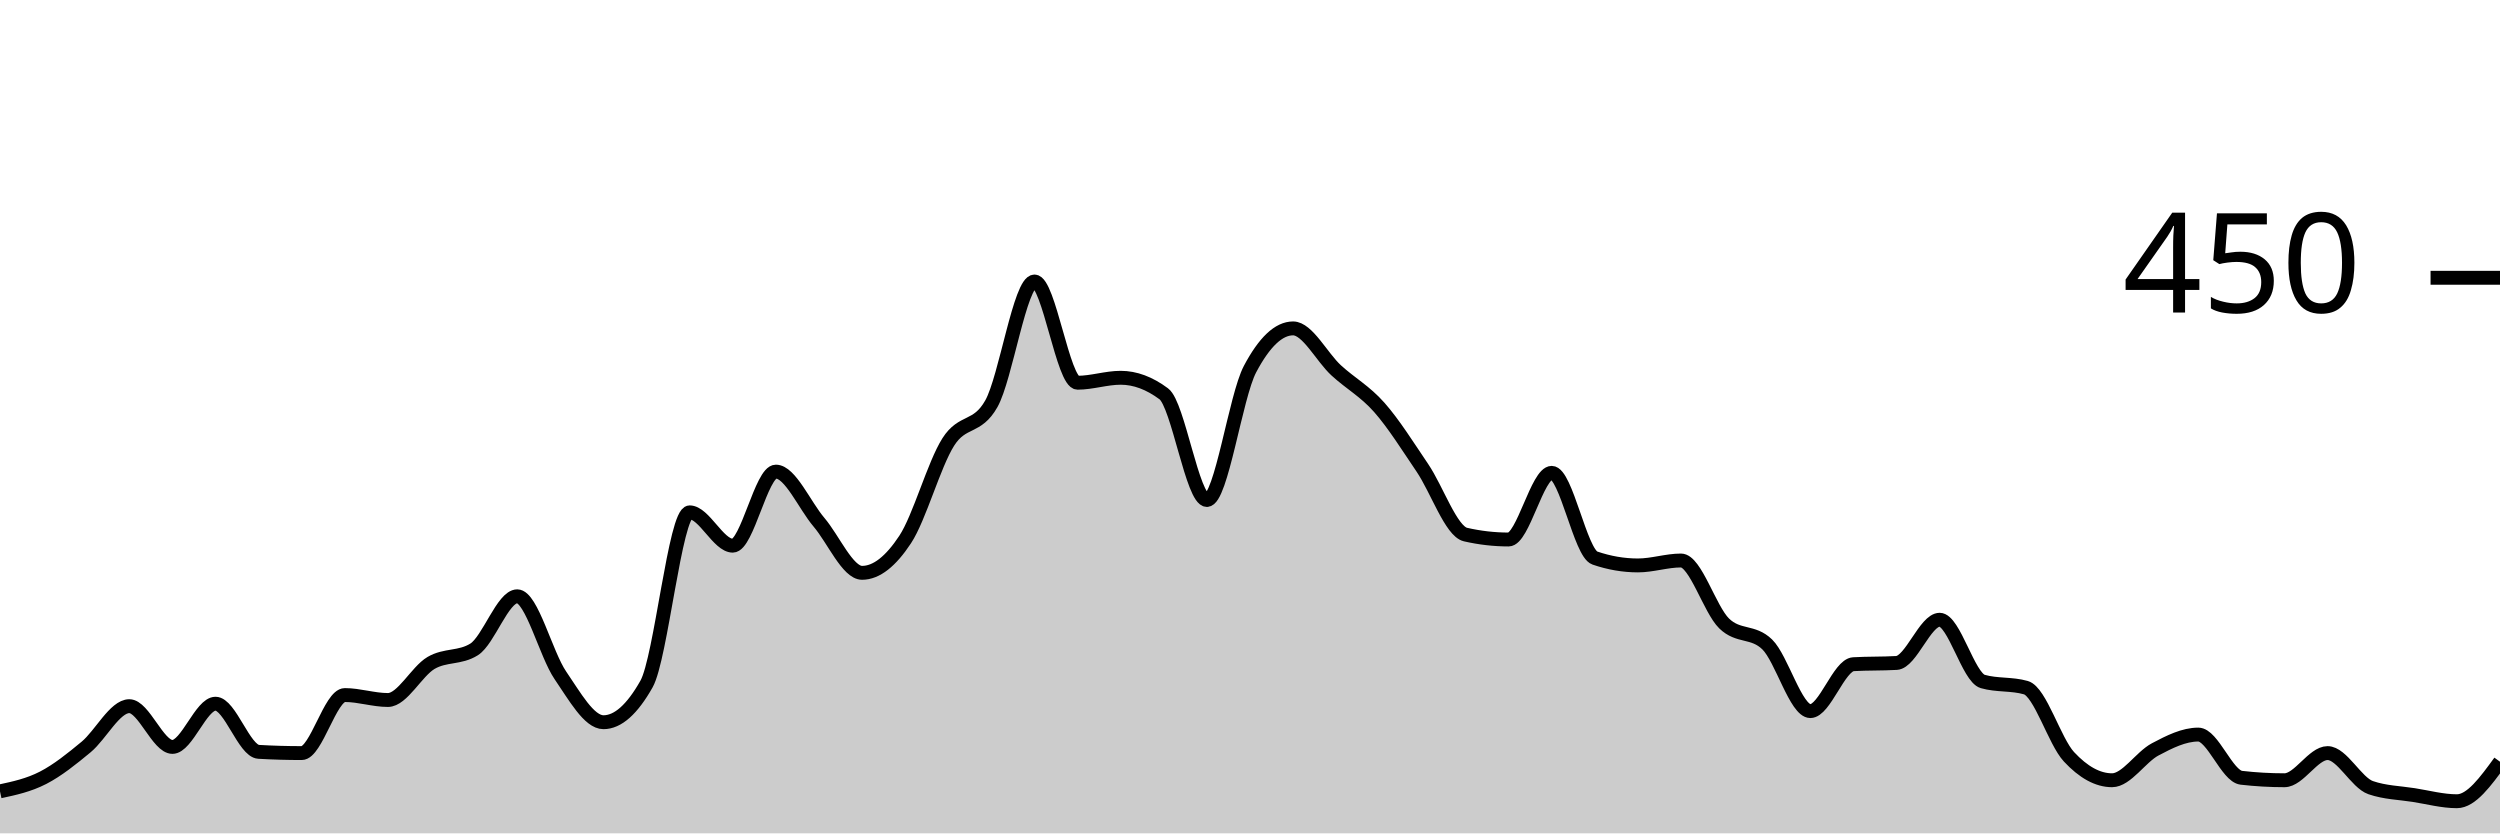
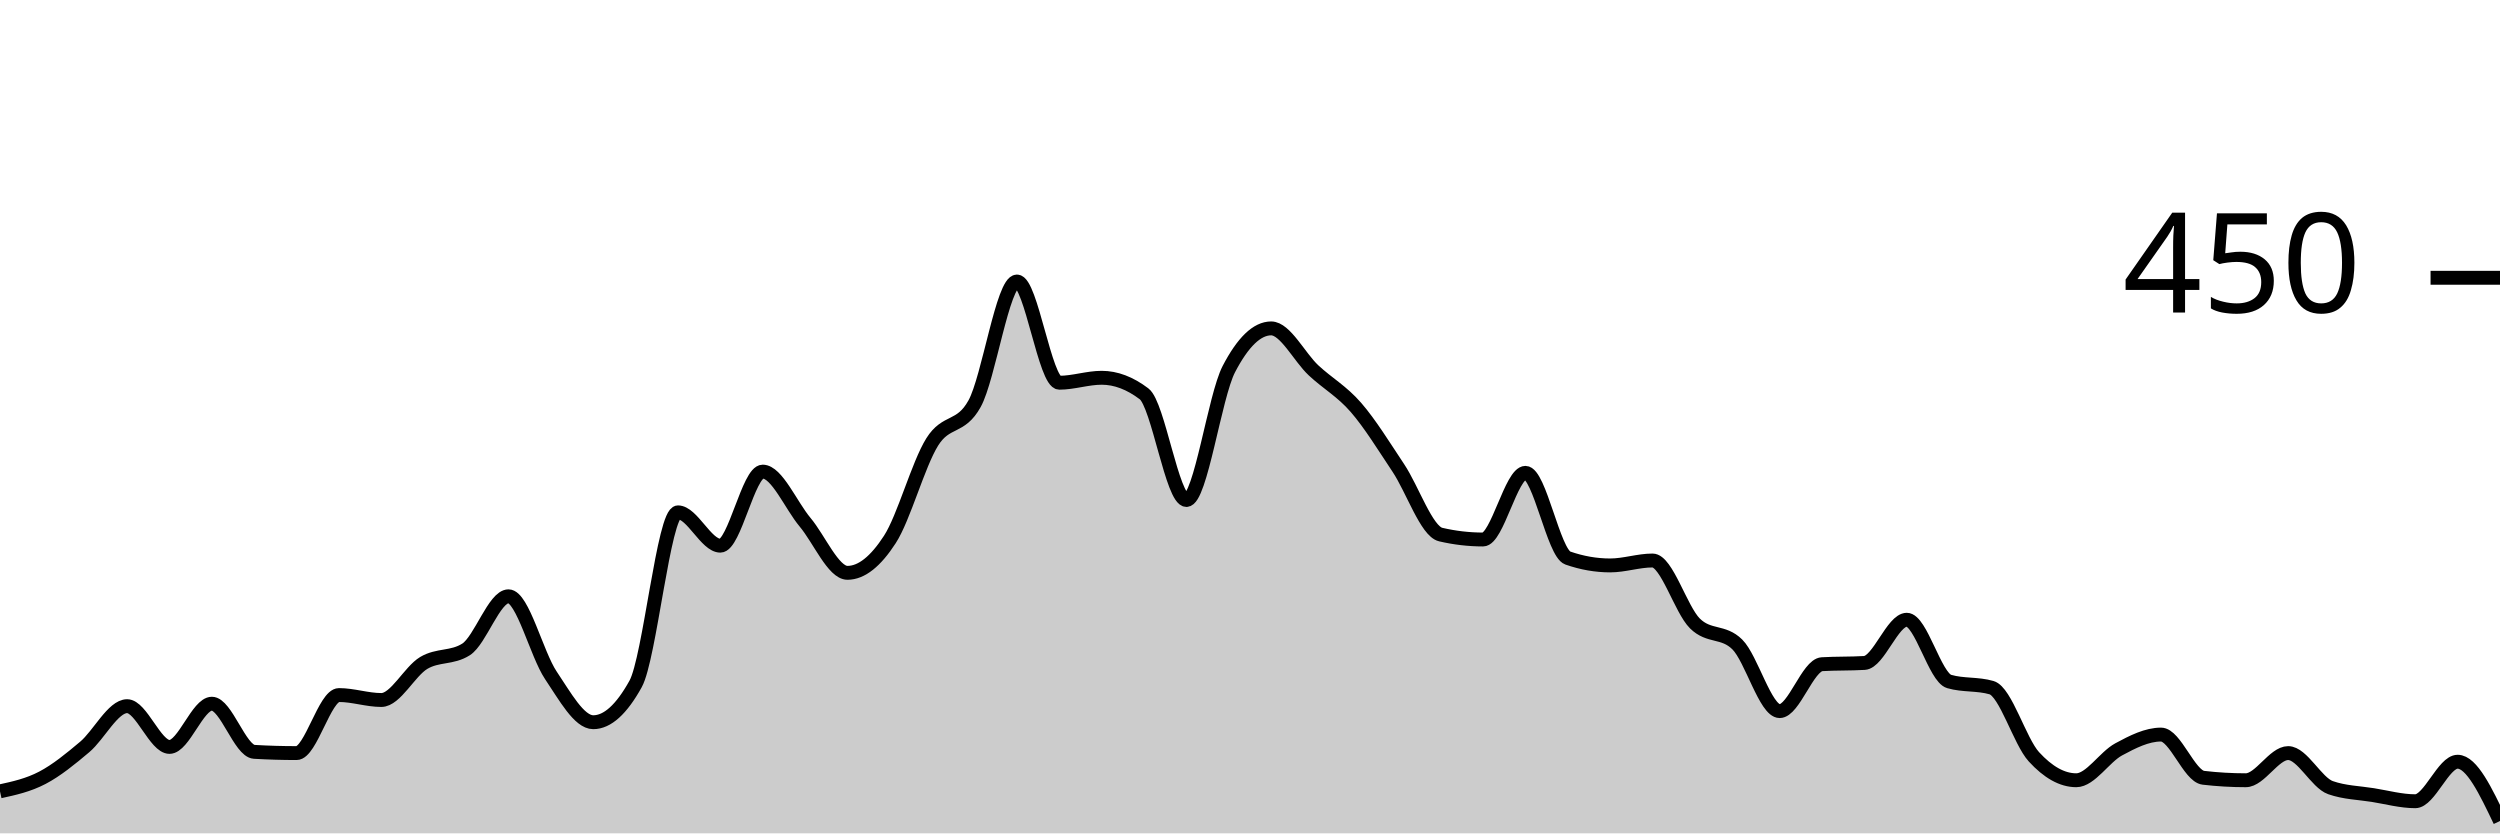
<svg xmlns="http://www.w3.org/2000/svg" viewBox="0 0 180 60">
  <g transform="translate(0,20)">
-     <path class="area" fill="rgba(0, 0, 0, 0.2)" d="M0,36.978C1.034,36.756,2.069,36.533,3.103,36C4.138,35.467,5.172,34.637,6.207,33.778C7.241,32.919,8.276,30.844,9.31,30.844C10.345,30.844,11.379,33.778,12.414,33.778C13.448,33.778,14.483,30.667,15.517,30.667C16.552,30.667,17.586,34.074,18.621,34.133C19.655,34.193,20.69,34.222,21.724,34.222C22.759,34.222,23.793,30.044,24.828,30.044C25.862,30.044,26.897,30.4,27.931,30.4C28.966,30.4,30,28.341,31.034,27.733C32.069,27.126,33.103,27.407,34.138,26.756C35.172,26.104,36.207,22.933,37.241,22.933C38.276,22.933,39.31,27.111,40.345,28.622C41.379,30.133,42.414,32,43.448,32C44.483,32,45.517,31.081,46.552,29.244C47.586,27.407,48.621,16.889,49.655,16.889C50.69,16.889,51.724,19.289,52.759,19.289C53.793,19.289,54.828,13.956,55.862,13.956C56.897,13.956,57.931,16.385,58.966,17.6C60,18.815,61.034,21.244,62.069,21.244C63.103,21.244,64.138,20.415,65.172,18.844C66.207,17.274,67.241,13.452,68.276,11.822C69.31,10.193,70.345,10.904,71.379,9.067C72.414,7.23,73.448,0.267,74.483,0.267C75.517,0.267,76.552,7.556,77.586,7.556C78.621,7.556,79.655,7.2,80.69,7.2C81.724,7.2,82.759,7.585,83.793,8.356C84.828,9.126,85.862,16,86.897,16C87.931,16,88.966,8.533,90,6.578C91.034,4.622,92.069,3.644,93.103,3.644C94.138,3.644,95.172,5.719,96.207,6.667C97.241,7.615,98.276,8.163,99.31,9.333C100.345,10.504,101.379,12.163,102.414,13.689C103.448,15.215,104.483,18.252,105.517,18.489C106.552,18.726,107.586,18.844,108.621,18.844C109.655,18.844,110.69,14.044,111.724,14.044C112.759,14.044,113.793,19.822,114.828,20.178C115.862,20.533,116.897,20.711,117.931,20.711C118.966,20.711,120,20.356,121.034,20.356C122.069,20.356,123.103,23.881,124.138,24.889C125.172,25.896,126.207,25.393,127.241,26.4C128.276,27.407,129.31,31.2,130.345,31.2C131.379,31.2,132.414,27.881,133.448,27.822C134.483,27.763,135.517,27.793,136.552,27.733C137.586,27.674,138.621,24.622,139.655,24.622C140.69,24.622,141.724,28.77,142.759,29.067C143.793,29.363,144.828,29.215,145.862,29.511C146.897,29.807,147.931,33.378,148.966,34.489C150,35.6,151.034,36.178,152.069,36.178C153.103,36.178,154.138,34.504,155.172,33.956C156.207,33.407,157.241,32.889,158.276,32.889C159.31,32.889,160.345,35.881,161.379,36C162.414,36.119,163.448,36.178,164.483,36.178C165.517,36.178,166.552,34.222,167.586,34.222C168.621,34.222,169.655,36.356,170.69,36.711C171.724,37.067,172.759,37.081,173.793,37.244C174.828,37.407,175.862,37.689,176.897,37.689C177.931,37.689,178.966,36.267,180,34.844L180,40C178.966,40,177.931,40,176.897,40C175.862,40,174.828,40,173.793,40C172.759,40,171.724,40,170.69,40C169.655,40,168.621,40,167.586,40C166.552,40,165.517,40,164.483,40C163.448,40,162.414,40,161.379,40C160.345,40,159.31,40,158.276,40C157.241,40,156.207,40,155.172,40C154.138,40,153.103,40,152.069,40C151.034,40,150,40,148.966,40C147.931,40,146.897,40,145.862,40C144.828,40,143.793,40,142.759,40C141.724,40,140.69,40,139.655,40C138.621,40,137.586,40,136.552,40C135.517,40,134.483,40,133.448,40C132.414,40,131.379,40,130.345,40C129.31,40,128.276,40,127.241,40C126.207,40,125.172,40,124.138,40C123.103,40,122.069,40,121.034,40C120,40,118.966,40,117.931,40C116.897,40,115.862,40,114.828,40C113.793,40,112.759,40,111.724,40C110.69,40,109.655,40,108.621,40C107.586,40,106.552,40,105.517,40C104.483,40,103.448,40,102.414,40C101.379,40,100.345,40,99.31,40C98.276,40,97.241,40,96.207,40C95.172,40,94.138,40,93.103,40C92.069,40,91.034,40,90,40C88.966,40,87.931,40,86.897,40C85.862,40,84.828,40,83.793,40C82.759,40,81.724,40,80.69,40C79.655,40,78.621,40,77.586,40C76.552,40,75.517,40,74.483,40C73.448,40,72.414,40,71.379,40C70.345,40,69.31,40,68.276,40C67.241,40,66.207,40,65.172,40C64.138,40,63.103,40,62.069,40C61.034,40,60,40,58.966,40C57.931,40,56.897,40,55.862,40C54.828,40,53.793,40,52.759,40C51.724,40,50.69,40,49.655,40C48.621,40,47.586,40,46.552,40C45.517,40,44.483,40,43.448,40C42.414,40,41.379,40,40.345,40C39.31,40,38.276,40,37.241,40C36.207,40,35.172,40,34.138,40C33.103,40,32.069,40,31.034,40C30,40,28.966,40,27.931,40C26.897,40,25.862,40,24.828,40C23.793,40,22.759,40,21.724,40C20.69,40,19.655,40,18.621,40C17.586,40,16.552,40,15.517,40C14.483,40,13.448,40,12.414,40C11.379,40,10.345,40,9.31,40C8.276,40,7.241,40,6.207,40C5.172,40,4.138,40,3.103,40C2.069,40,1.034,40,0,40Z" />
-     <path class="line" stroke="black" fill="none" d="M0,36.978C1.034,36.756,2.069,36.533,3.103,36C4.138,35.467,5.172,34.637,6.207,33.778C7.241,32.919,8.276,30.844,9.31,30.844C10.345,30.844,11.379,33.778,12.414,33.778C13.448,33.778,14.483,30.667,15.517,30.667C16.552,30.667,17.586,34.074,18.621,34.133C19.655,34.193,20.69,34.222,21.724,34.222C22.759,34.222,23.793,30.044,24.828,30.044C25.862,30.044,26.897,30.4,27.931,30.4C28.966,30.4,30,28.341,31.034,27.733C32.069,27.126,33.103,27.407,34.138,26.756C35.172,26.104,36.207,22.933,37.241,22.933C38.276,22.933,39.31,27.111,40.345,28.622C41.379,30.133,42.414,32,43.448,32C44.483,32,45.517,31.081,46.552,29.244C47.586,27.407,48.621,16.889,49.655,16.889C50.69,16.889,51.724,19.289,52.759,19.289C53.793,19.289,54.828,13.956,55.862,13.956C56.897,13.956,57.931,16.385,58.966,17.6C60,18.815,61.034,21.244,62.069,21.244C63.103,21.244,64.138,20.415,65.172,18.844C66.207,17.274,67.241,13.452,68.276,11.822C69.31,10.193,70.345,10.904,71.379,9.067C72.414,7.23,73.448,0.267,74.483,0.267C75.517,0.267,76.552,7.556,77.586,7.556C78.621,7.556,79.655,7.2,80.69,7.2C81.724,7.2,82.759,7.585,83.793,8.356C84.828,9.126,85.862,16,86.897,16C87.931,16,88.966,8.533,90,6.578C91.034,4.622,92.069,3.644,93.103,3.644C94.138,3.644,95.172,5.719,96.207,6.667C97.241,7.615,98.276,8.163,99.31,9.333C100.345,10.504,101.379,12.163,102.414,13.689C103.448,15.215,104.483,18.252,105.517,18.489C106.552,18.726,107.586,18.844,108.621,18.844C109.655,18.844,110.69,14.044,111.724,14.044C112.759,14.044,113.793,19.822,114.828,20.178C115.862,20.533,116.897,20.711,117.931,20.711C118.966,20.711,120,20.356,121.034,20.356C122.069,20.356,123.103,23.881,124.138,24.889C125.172,25.896,126.207,25.393,127.241,26.4C128.276,27.407,129.31,31.2,130.345,31.2C131.379,31.2,132.414,27.881,133.448,27.822C134.483,27.763,135.517,27.793,136.552,27.733C137.586,27.674,138.621,24.622,139.655,24.622C140.69,24.622,141.724,28.77,142.759,29.067C143.793,29.363,144.828,29.215,145.862,29.511C146.897,29.807,147.931,33.378,148.966,34.489C150,35.6,151.034,36.178,152.069,36.178C153.103,36.178,154.138,34.504,155.172,33.956C156.207,33.407,157.241,32.889,158.276,32.889C159.31,32.889,160.345,35.881,161.379,36C162.414,36.119,163.448,36.178,164.483,36.178C165.517,36.178,166.552,34.222,167.586,34.222C168.621,34.222,169.655,36.356,170.69,36.711C171.724,37.067,172.759,37.081,173.793,37.244C174.828,37.407,175.862,37.689,176.897,37.689C177.931,37.689,178.966,36.267,180,34.844" />
+     <path class="area" fill="rgba(0, 0, 0, 0.2)" d="M0,36.978C1.017,36.756,2.034,36.533,3.051,36C4.068,35.467,5.085,34.637,6.102,33.778C7.119,32.919,8.136,30.844,9.153,30.844C10.169,30.844,11.186,33.778,12.203,33.778C13.22,33.778,14.237,30.667,15.254,30.667C16.271,30.667,17.288,34.074,18.305,34.133C19.322,34.193,20.339,34.222,21.356,34.222C22.373,34.222,23.39,30.044,24.407,30.044C25.424,30.044,26.441,30.4,27.458,30.4C28.475,30.4,29.492,28.341,30.508,27.733C31.525,27.126,32.542,27.407,33.559,26.756C34.576,26.104,35.593,22.933,36.61,22.933C37.627,22.933,38.644,27.111,39.661,28.622C40.678,30.133,41.695,32,42.712,32C43.729,32,44.746,31.081,45.763,29.244C46.78,27.407,47.797,16.889,48.814,16.889C49.831,16.889,50.847,19.289,51.864,19.289C52.881,19.289,53.898,13.956,54.915,13.956C55.932,13.956,56.949,16.385,57.966,17.6C58.983,18.815,60,21.244,61.017,21.244C62.034,21.244,63.051,20.415,64.068,18.844C65.085,17.274,66.102,13.452,67.119,11.822C68.136,10.193,69.153,10.904,70.169,9.067C71.186,7.23,72.203,0.267,73.22,0.267C74.237,0.267,75.254,7.556,76.271,7.556C77.288,7.556,78.305,7.2,79.322,7.2C80.339,7.2,81.356,7.585,82.373,8.356C83.39,9.126,84.407,16,85.424,16C86.441,16,87.458,8.533,88.475,6.578C89.492,4.622,90.508,3.644,91.525,3.644C92.542,3.644,93.559,5.719,94.576,6.667C95.593,7.615,96.61,8.163,97.627,9.333C98.644,10.504,99.661,12.163,100.678,13.689C101.695,15.215,102.712,18.252,103.729,18.489C104.746,18.726,105.763,18.844,106.78,18.844C107.797,18.844,108.814,14.044,109.831,14.044C110.847,14.044,111.864,19.822,112.881,20.178C113.898,20.533,114.915,20.711,115.932,20.711C116.949,20.711,117.966,20.356,118.983,20.356C120,20.356,121.017,23.881,122.034,24.889C123.051,25.896,124.068,25.393,125.085,26.4C126.102,27.407,127.119,31.2,128.136,31.2C129.153,31.2,130.169,27.881,131.186,27.822C132.203,27.763,133.22,27.793,134.237,27.733C135.254,27.674,136.271,24.622,137.288,24.622C138.305,24.622,139.322,28.77,140.339,29.067C141.356,29.363,142.373,29.215,143.39,29.511C144.407,29.807,145.424,33.378,146.441,34.489C147.458,35.6,148.475,36.178,149.492,36.178C150.508,36.178,151.525,34.504,152.542,33.956C153.559,33.407,154.576,32.889,155.593,32.889C156.61,32.889,157.627,35.881,158.644,36C159.661,36.119,160.678,36.178,161.695,36.178C162.712,36.178,163.729,34.222,164.746,34.222C165.763,34.222,166.78,36.356,167.797,36.711C168.814,37.067,169.831,37.081,170.847,37.244C171.864,37.407,172.881,37.689,173.898,37.689C174.915,37.689,175.932,34.844,176.949,34.844C177.966,34.844,178.983,36.978,180,39.111L180,40C178.983,40,177.966,40,176.949,40C175.932,40,174.915,40,173.898,40C172.881,40,171.864,40,170.847,40C169.831,40,168.814,40,167.797,40C166.78,40,165.763,40,164.746,40C163.729,40,162.712,40,161.695,40C160.678,40,159.661,40,158.644,40C157.627,40,156.61,40,155.593,40C154.576,40,153.559,40,152.542,40C151.525,40,150.508,40,149.492,40C148.475,40,147.458,40,146.441,40C145.424,40,144.407,40,143.39,40C142.373,40,141.356,40,140.339,40C139.322,40,138.305,40,137.288,40C136.271,40,135.254,40,134.237,40C133.22,40,132.203,40,131.186,40C130.169,40,129.153,40,128.136,40C127.119,40,126.102,40,125.085,40C124.068,40,123.051,40,122.034,40C121.017,40,120,40,118.983,40C117.966,40,116.949,40,115.932,40C114.915,40,113.898,40,112.881,40C111.864,40,110.847,40,109.831,40C108.814,40,107.797,40,106.78,40C105.763,40,104.746,40,103.729,40C102.712,40,101.695,40,100.678,40C99.661,40,98.644,40,97.627,40C96.61,40,95.593,40,94.576,40C93.559,40,92.542,40,91.525,40C90.508,40,89.492,40,88.475,40C87.458,40,86.441,40,85.424,40C84.407,40,83.39,40,82.373,40C81.356,40,80.339,40,79.322,40C78.305,40,77.288,40,76.271,40C75.254,40,74.237,40,73.22,40C72.203,40,71.186,40,70.169,40C69.153,40,68.136,40,67.119,40C66.102,40,65.085,40,64.068,40C63.051,40,62.034,40,61.017,40C60,40,58.983,40,57.966,40C56.949,40,55.932,40,54.915,40C53.898,40,52.881,40,51.864,40C50.847,40,49.831,40,48.814,40C47.797,40,46.78,40,45.763,40C44.746,40,43.729,40,42.712,40C41.695,40,40.678,40,39.661,40C38.644,40,37.627,40,36.61,40C35.593,40,34.576,40,33.559,40C32.542,40,31.525,40,30.508,40C29.492,40,28.475,40,27.458,40C26.441,40,25.424,40,24.407,40C23.39,40,22.373,40,21.356,40C20.339,40,19.322,40,18.305,40C17.288,40,16.271,40,15.254,40C14.237,40,13.22,40,12.203,40C11.186,40,10.169,40,9.153,40C8.136,40,7.119,40,6.102,40C5.085,40,4.068,40,3.051,40C2.034,40,1.017,40,0,40Z" />
+     <path class="line" stroke="black" fill="none" d="M0,36.978C1.017,36.756,2.034,36.533,3.051,36C4.068,35.467,5.085,34.637,6.102,33.778C7.119,32.919,8.136,30.844,9.153,30.844C10.169,30.844,11.186,33.778,12.203,33.778C13.22,33.778,14.237,30.667,15.254,30.667C16.271,30.667,17.288,34.074,18.305,34.133C19.322,34.193,20.339,34.222,21.356,34.222C22.373,34.222,23.39,30.044,24.407,30.044C25.424,30.044,26.441,30.4,27.458,30.4C28.475,30.4,29.492,28.341,30.508,27.733C31.525,27.126,32.542,27.407,33.559,26.756C34.576,26.104,35.593,22.933,36.61,22.933C37.627,22.933,38.644,27.111,39.661,28.622C40.678,30.133,41.695,32,42.712,32C43.729,32,44.746,31.081,45.763,29.244C46.78,27.407,47.797,16.889,48.814,16.889C49.831,16.889,50.847,19.289,51.864,19.289C52.881,19.289,53.898,13.956,54.915,13.956C55.932,13.956,56.949,16.385,57.966,17.6C58.983,18.815,60,21.244,61.017,21.244C62.034,21.244,63.051,20.415,64.068,18.844C65.085,17.274,66.102,13.452,67.119,11.822C68.136,10.193,69.153,10.904,70.169,9.067C71.186,7.23,72.203,0.267,73.22,0.267C74.237,0.267,75.254,7.556,76.271,7.556C77.288,7.556,78.305,7.2,79.322,7.2C80.339,7.2,81.356,7.585,82.373,8.356C83.39,9.126,84.407,16,85.424,16C86.441,16,87.458,8.533,88.475,6.578C89.492,4.622,90.508,3.644,91.525,3.644C92.542,3.644,93.559,5.719,94.576,6.667C95.593,7.615,96.61,8.163,97.627,9.333C98.644,10.504,99.661,12.163,100.678,13.689C101.695,15.215,102.712,18.252,103.729,18.489C104.746,18.726,105.763,18.844,106.78,18.844C107.797,18.844,108.814,14.044,109.831,14.044C110.847,14.044,111.864,19.822,112.881,20.178C113.898,20.533,114.915,20.711,115.932,20.711C116.949,20.711,117.966,20.356,118.983,20.356C120,20.356,121.017,23.881,122.034,24.889C123.051,25.896,124.068,25.393,125.085,26.4C126.102,27.407,127.119,31.2,128.136,31.2C129.153,31.2,130.169,27.881,131.186,27.822C132.203,27.763,133.22,27.793,134.237,27.733C135.254,27.674,136.271,24.622,137.288,24.622C138.305,24.622,139.322,28.77,140.339,29.067C141.356,29.363,142.373,29.215,143.39,29.511C144.407,29.807,145.424,33.378,146.441,34.489C147.458,35.6,148.475,36.178,149.492,36.178C150.508,36.178,151.525,34.504,152.542,33.956C153.559,33.407,154.576,32.889,155.593,32.889C156.61,32.889,157.627,35.881,158.644,36C159.661,36.119,160.678,36.178,161.695,36.178C162.712,36.178,163.729,34.222,164.746,34.222C165.763,34.222,166.78,36.356,167.797,36.711C168.814,37.067,169.831,37.081,170.847,37.244C171.864,37.407,172.881,37.689,173.898,37.689C174.915,37.689,175.932,34.844,176.949,34.844C177.966,34.844,178.983,36.978,180,39.111" />
    <path class="axis-ceiling" stroke-width="1" stroke="black" fill="none" d="M175,0L180,0" />
    <text class="axis-ceiling-label" font-family="sans-serif" text-anchor="end" font-size="10px" x="170" y="2.5">450</text>
  </g>
</svg>
